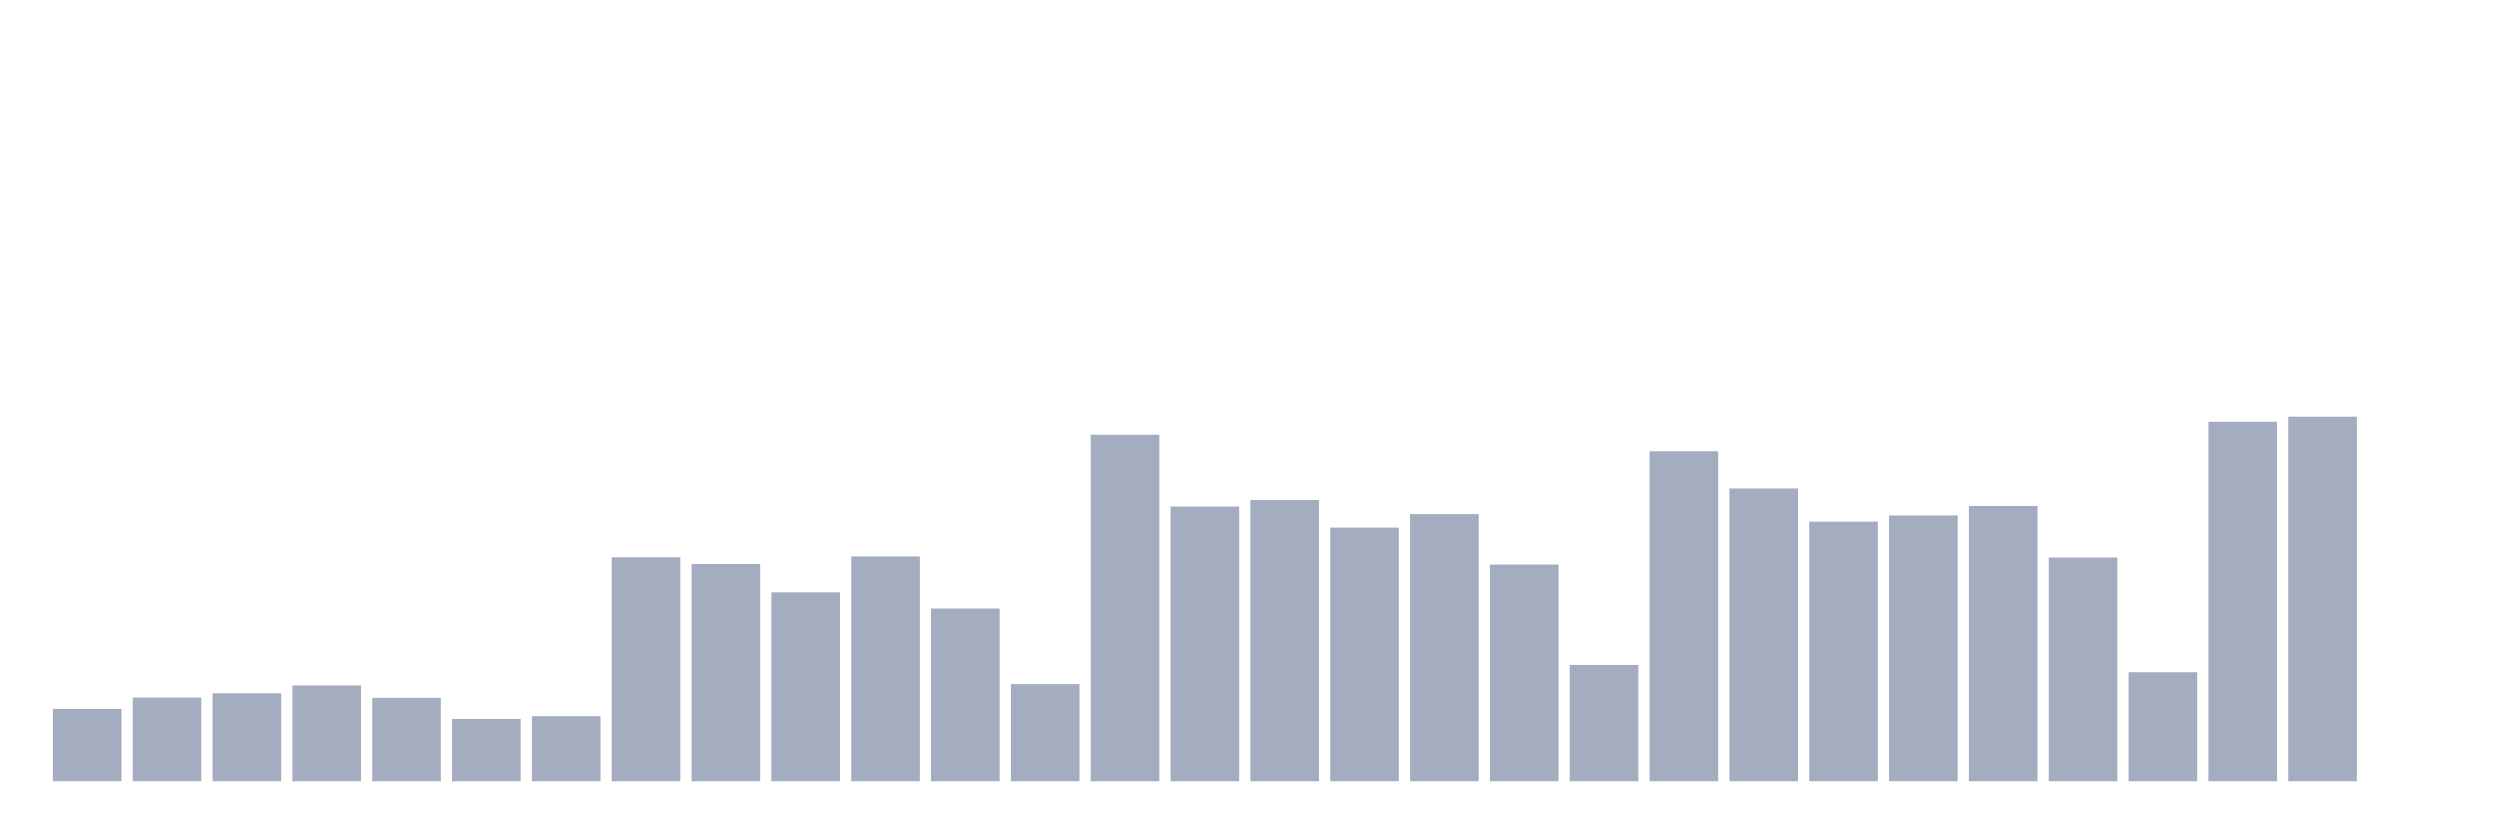
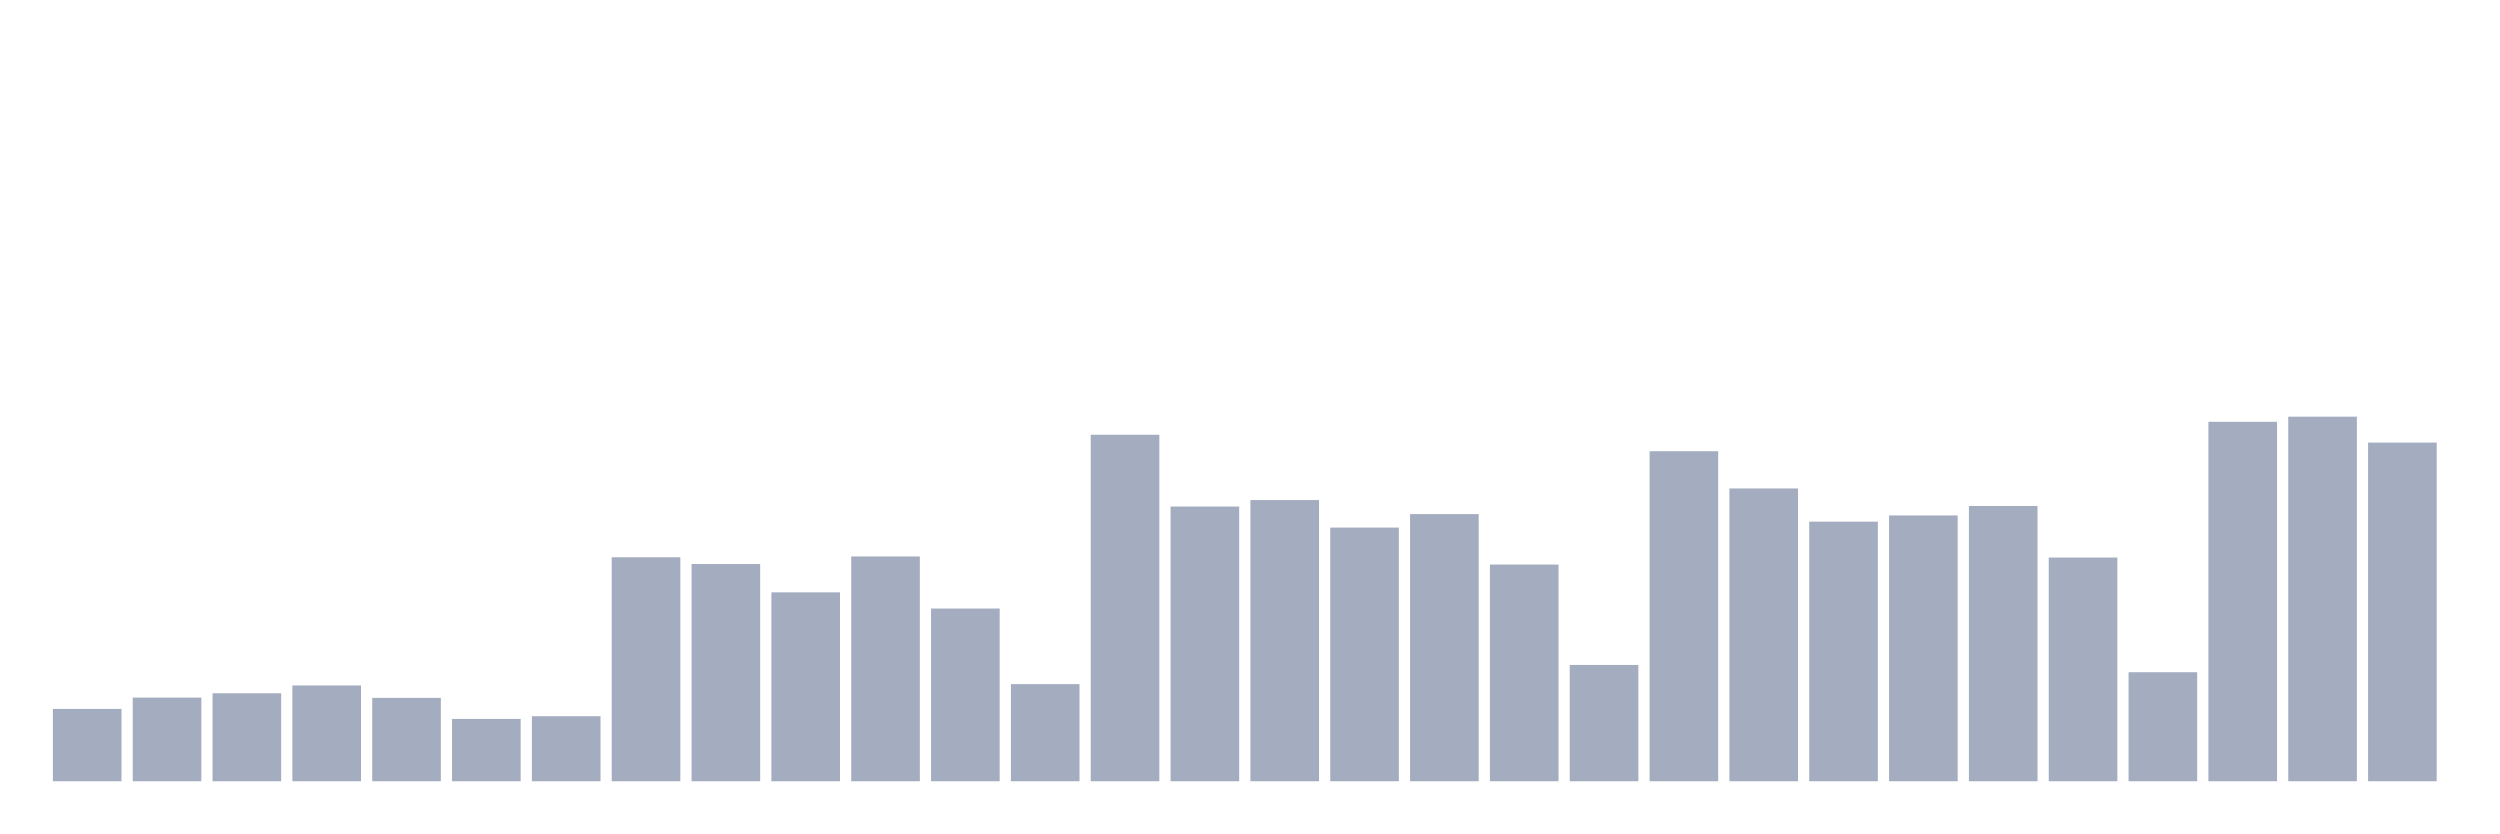
<svg xmlns="http://www.w3.org/2000/svg" viewBox="0 0 480 160">
  <g transform="translate(10,10)">
    <rect class="bar" x="0.153" width="13.175" y="126.114" height="13.886" fill="rgb(164,173,192)" />
    <rect class="bar" x="15.482" width="13.175" y="123.938" height="16.062" fill="rgb(164,173,192)" />
    <rect class="bar" x="30.81" width="13.175" y="123.109" height="16.891" fill="rgb(164,173,192)" />
    <rect class="bar" x="46.138" width="13.175" y="121.606" height="18.394" fill="rgb(164,173,192)" />
    <rect class="bar" x="61.466" width="13.175" y="123.99" height="16.01" fill="rgb(164,173,192)" />
    <rect class="bar" x="76.794" width="13.175" y="128.031" height="11.969" fill="rgb(164,173,192)" />
    <rect class="bar" x="92.123" width="13.175" y="127.513" height="12.487" fill="rgb(164,173,192)" />
    <rect class="bar" x="107.451" width="13.175" y="96.995" height="43.005" fill="rgb(164,173,192)" />
    <rect class="bar" x="122.779" width="13.175" y="98.29" height="41.71" fill="rgb(164,173,192)" />
    <rect class="bar" x="138.107" width="13.175" y="103.731" height="36.269" fill="rgb(164,173,192)" />
    <rect class="bar" x="153.436" width="13.175" y="96.839" height="43.161" fill="rgb(164,173,192)" />
    <rect class="bar" x="168.764" width="13.175" y="106.839" height="33.161" fill="rgb(164,173,192)" />
    <rect class="bar" x="184.092" width="13.175" y="121.347" height="18.653" fill="rgb(164,173,192)" />
    <rect class="bar" x="199.42" width="13.175" y="73.472" height="66.528" fill="rgb(164,173,192)" />
    <rect class="bar" x="214.748" width="13.175" y="87.254" height="52.746" fill="rgb(164,173,192)" />
    <rect class="bar" x="230.077" width="13.175" y="86.01" height="53.99" fill="rgb(164,173,192)" />
    <rect class="bar" x="245.405" width="13.175" y="91.295" height="48.705" fill="rgb(164,173,192)" />
    <rect class="bar" x="260.733" width="13.175" y="88.705" height="51.295" fill="rgb(164,173,192)" />
    <rect class="bar" x="276.061" width="13.175" y="98.394" height="41.606" fill="rgb(164,173,192)" />
    <rect class="bar" x="291.39" width="13.175" y="117.668" height="22.332" fill="rgb(164,173,192)" />
    <rect class="bar" x="306.718" width="13.175" y="76.632" height="63.368" fill="rgb(164,173,192)" />
    <rect class="bar" x="322.046" width="13.175" y="83.782" height="56.218" fill="rgb(164,173,192)" />
    <rect class="bar" x="337.374" width="13.175" y="90.155" height="49.845" fill="rgb(164,173,192)" />
    <rect class="bar" x="352.702" width="13.175" y="88.964" height="51.036" fill="rgb(164,173,192)" />
    <rect class="bar" x="368.031" width="13.175" y="87.15" height="52.85" fill="rgb(164,173,192)" />
    <rect class="bar" x="383.359" width="13.175" y="97.047" height="42.953" fill="rgb(164,173,192)" />
    <rect class="bar" x="398.687" width="13.175" y="119.067" height="20.933" fill="rgb(164,173,192)" />
    <rect class="bar" x="414.015" width="13.175" y="70.984" height="69.016" fill="rgb(164,173,192)" />
    <rect class="bar" x="429.344" width="13.175" y="70" height="70" fill="rgb(164,173,192)" />
-     <rect class="bar" x="444.672" width="13.175" y="140" height="0" fill="rgb(164,173,192)" />
+     <rect class="bar" x="444.672" width="13.175" y="74.974" height="65.026" fill="rgb(164,173,192)" />
  </g>
</svg>
